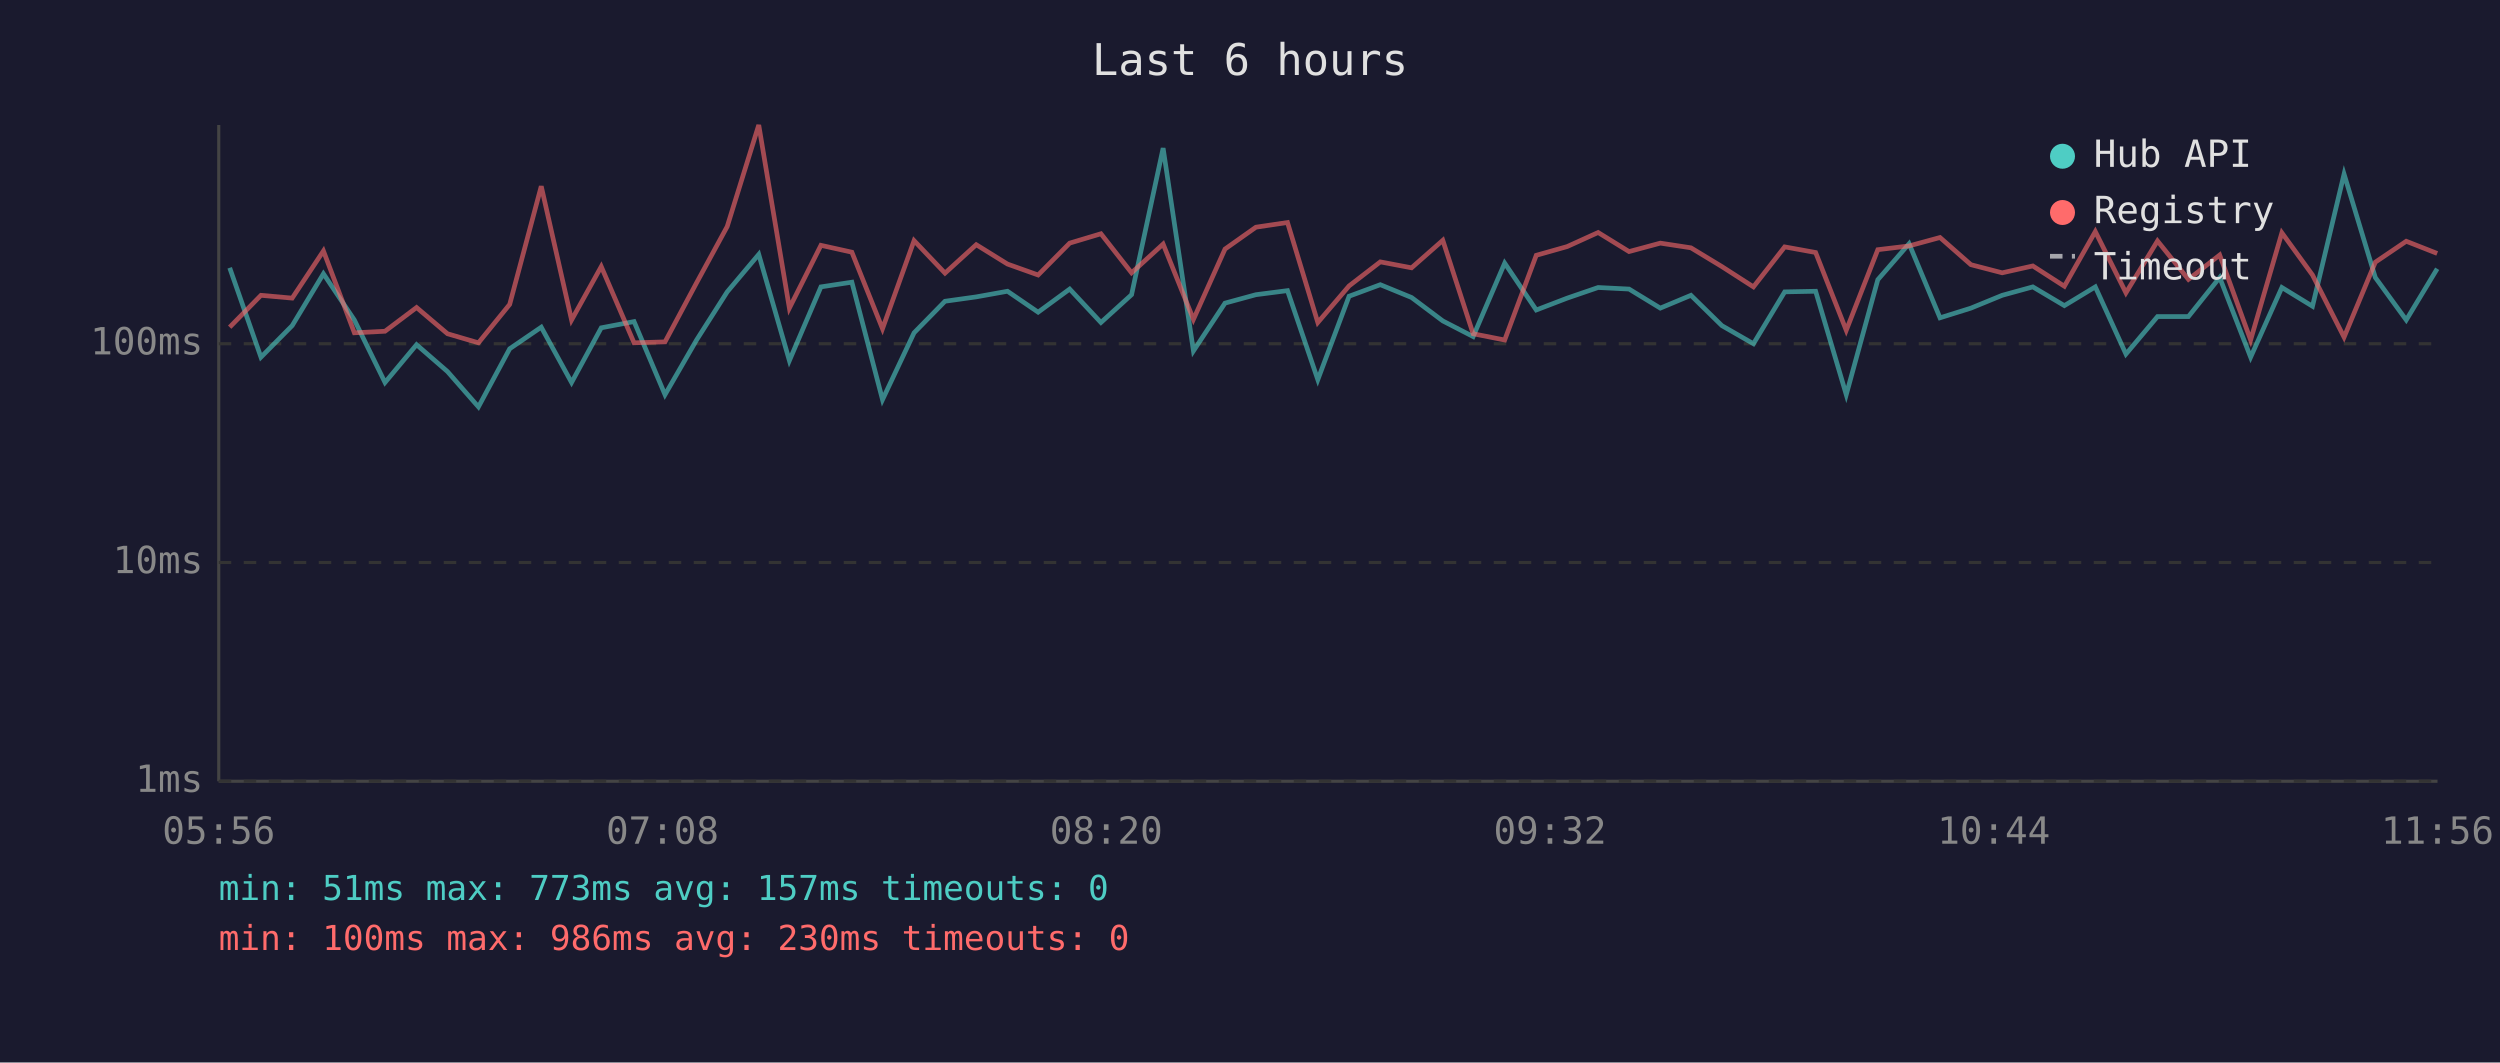
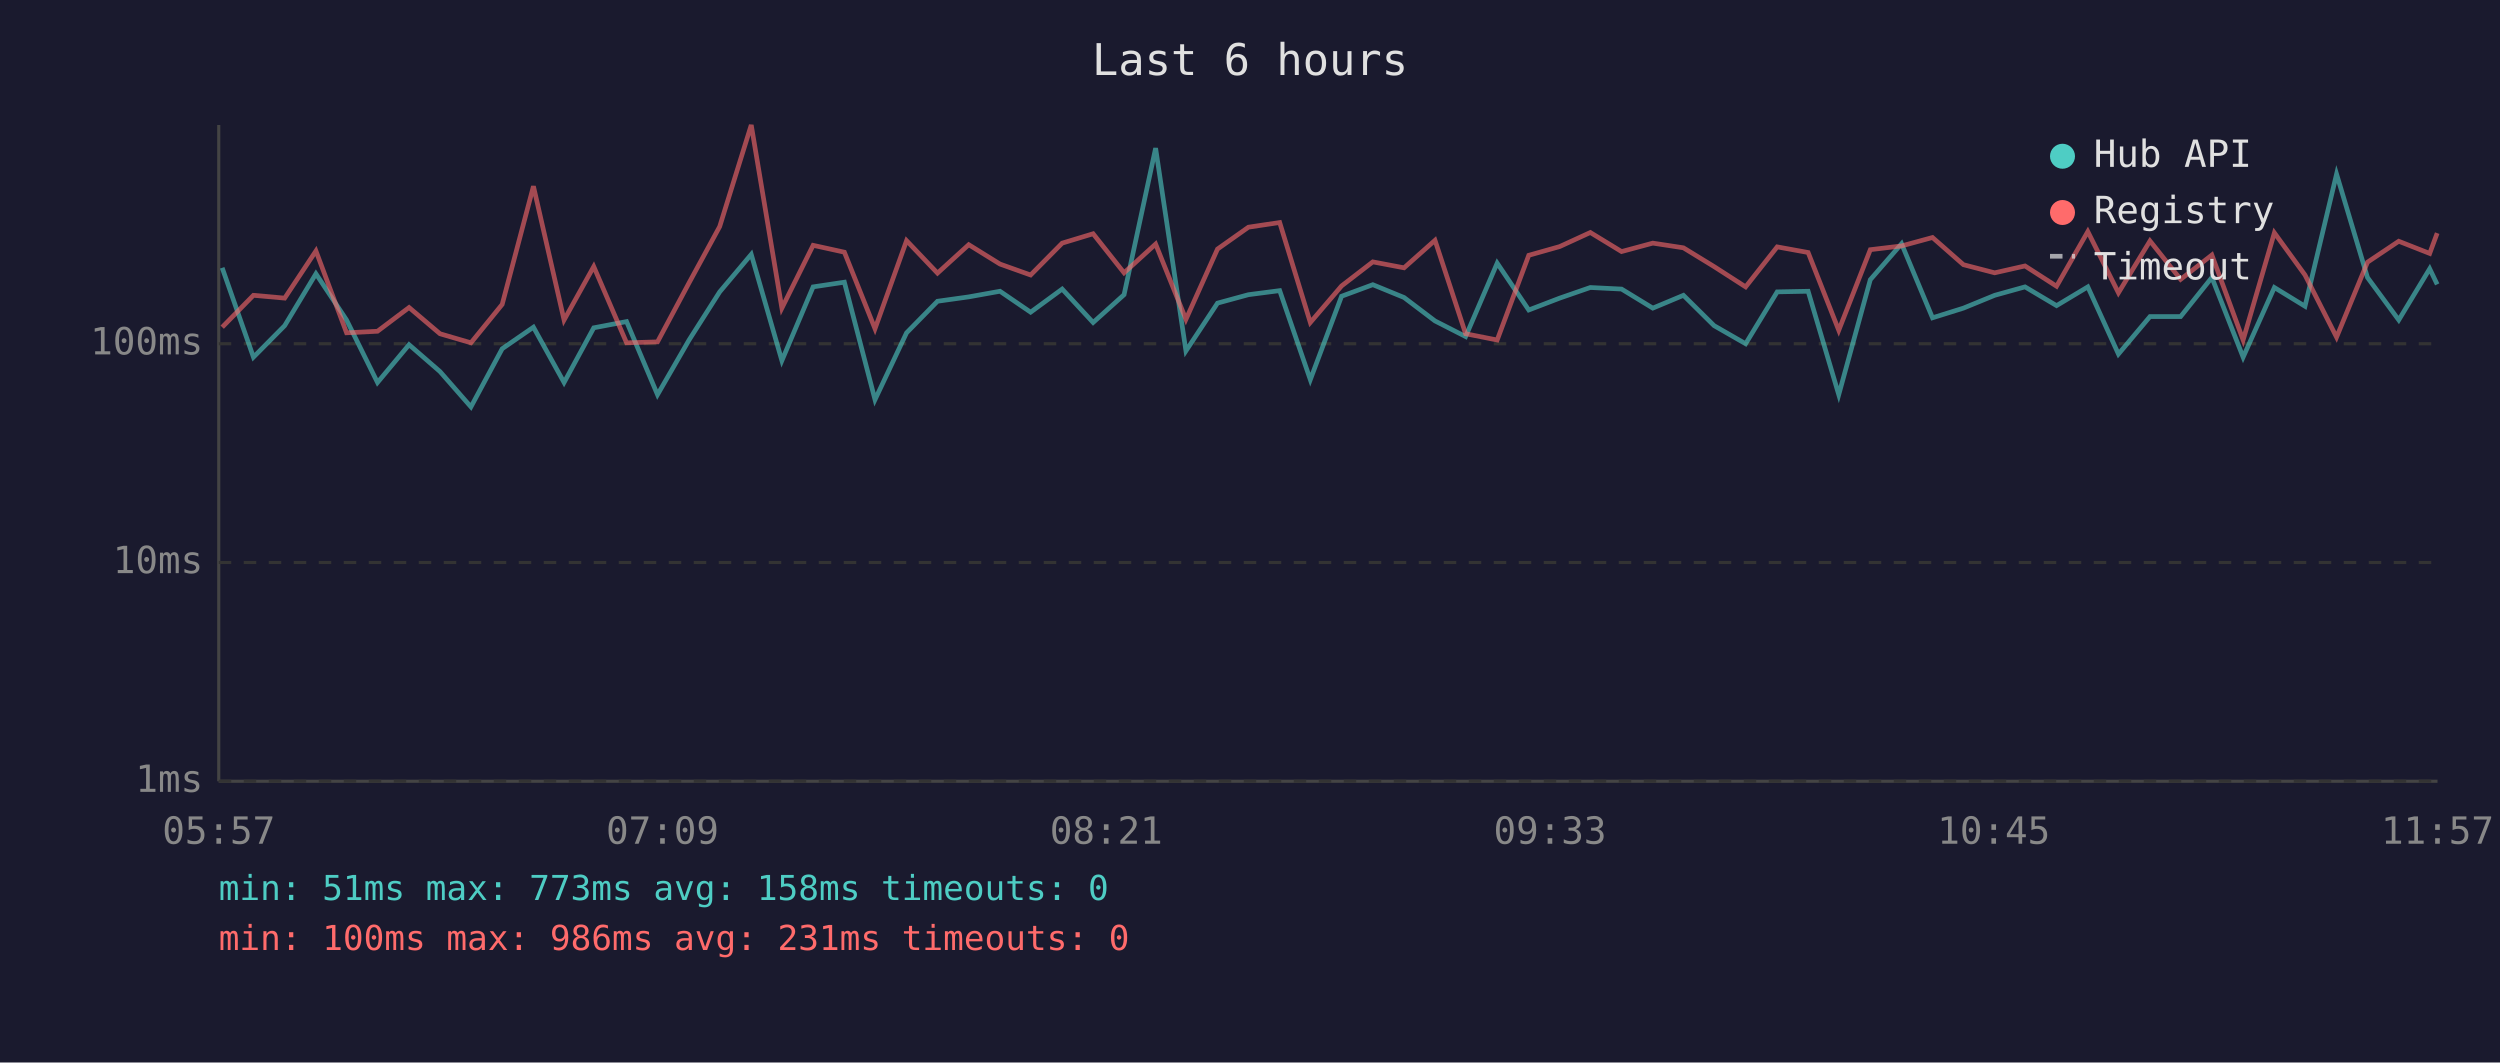
<svg xmlns="http://www.w3.org/2000/svg" viewBox="0 0 800 340" font-family="monospace" font-size="12">
  <rect width="800" height="340" fill="#1a1a2e" />
  <text x="400" y="24" fill="#e0e0e0" font-size="14" text-anchor="middle">Last 6 hours</text>
  <line x1="70" y1="40" x2="70" y2="250" stroke="#444" stroke-width="1" />
  <line x1="70" y1="250" x2="780" y2="250" stroke="#444" stroke-width="1" />
  <line x1="70" y1="250" x2="780" y2="250" stroke="#333" stroke-width="1" stroke-dasharray="4" />
  <text x="65" y="250" fill="#888" text-anchor="end" dominant-baseline="middle">1ms</text>
  <line x1="70" y1="180" x2="780" y2="180" stroke="#333" stroke-width="1" stroke-dasharray="4" />
  <text x="65" y="180" fill="#888" text-anchor="end" dominant-baseline="middle">10ms</text>
  <line x1="70" y1="110" x2="780" y2="110" stroke="#333" stroke-width="1" stroke-dasharray="4" />
  <text x="65" y="110" fill="#888" text-anchor="end" dominant-baseline="middle">100ms</text>
-   <text x="70" y="270" fill="#888" text-anchor="middle">05:56</text>
-   <text x="212" y="270" fill="#888" text-anchor="middle">07:08</text>
-   <text x="354" y="270" fill="#888" text-anchor="middle">08:20</text>
-   <text x="496" y="270" fill="#888" text-anchor="middle">09:32</text>
-   <text x="638" y="270" fill="#888" text-anchor="middle">10:44</text>
-   <text x="780" y="270" fill="#888" text-anchor="middle">11:56</text>
-   <polyline points="73.5,85.7 83.5,114.3 93.5,104.2 103.5,87.6 113.4,102.4 123.2,122.4 133.3,110.3 143.2,118.9 153.1,130.2 163.1,111.6 173.2,104.7 182.9,122.4 192.4,104.9 202.9,102.9 212.8,126.3 222.9,108.8 232.7,93.4 242.8,81.4 252.6,115.4 262.7,91.8 272.6,90.3 282.4,127.9 292.5,106.5 302.4,96.4 312.4,95.0 322.4,93.2 332.2,99.9 342.3,92.5 352.3,103.2 362.1,94.3 372.2,47.4 381.9,112.3 392.0,97.0 401.9,94.3 412.0,93.0 421.7,121.5 431.7,94.8 441.7,91.1 451.7,95.2 461.7,102.7 471.4,107.7 481.5,84.2 491.6,99.2 501.5,95.4 511.4,92.0 521.3,92.5 531.3,98.6 541.1,94.5 551.0,104.2 561.1,110.0 571.1,93.4 581.0,93.2 590.8,126.3 600.9,89.5 610.9,78.0 620.8,101.7 630.7,98.6 640.7,94.5 650.5,91.8 660.6,97.8 670.5,91.8 680.3,113.3 690.4,101.3 700.3,101.3 710.3,88.8 720.2,114.3 730.2,92.0 740.0,98.0 750.1,55.7 760.1,88.8 770.0,102.4 779.9,86.0" fill="none" stroke="#4ecdc4" stroke-width="1.5" opacity="0.6" />
-   <polyline points="73.5,104.7 83.5,94.5 93.5,95.4 103.5,80.3 113.4,106.5 123.2,106.0 133.3,98.4 143.2,106.8 153.1,109.7 163.1,97.4 173.2,59.6 182.9,102.4 192.4,85.3 202.9,109.7 212.8,109.4 222.9,90.5 232.7,72.5 242.8,40.0 252.6,98.6 262.7,78.5 272.6,80.7 282.4,105.2 292.5,77.0 302.4,87.4 312.4,78.3 322.4,84.5 332.2,88.0 342.3,77.8 352.3,74.8 362.1,87.3 372.2,78.1 381.9,102.2 392.0,79.7 401.9,72.7 412.0,71.2 421.7,103.2 431.7,91.5 441.7,83.8 451.7,85.7 461.7,76.9 471.4,106.8 481.5,108.8 491.6,81.7 501.5,78.9 511.4,74.4 521.3,80.5 531.3,77.8 541.1,79.3 551.0,85.3 561.1,91.8 571.1,79.0 581.0,80.8 590.8,105.7 600.9,79.9 610.9,78.7 620.8,76.0 630.7,84.7 640.7,87.3 650.5,85.1 660.6,91.6 670.5,74.1 680.3,93.7 690.4,77.1 700.3,89.4 710.3,81.6 720.2,108.8 730.2,74.5 740.0,88.0 750.1,107.9 760.1,83.9 770.0,77.2 779.9,81.1" fill="none" stroke="#ff6b6b" stroke-width="1.5" opacity="0.6" />
+   <text x="70" y="270" fill="#888" text-anchor="middle">05:57</text>
+   <text x="212" y="270" fill="#888" text-anchor="middle">07:09</text>
+   <text x="354" y="270" fill="#888" text-anchor="middle">08:21</text>
+   <text x="496" y="270" fill="#888" text-anchor="middle">09:33</text>
+   <text x="638" y="270" fill="#888" text-anchor="middle">10:45</text>
+   <text x="780" y="270" fill="#888" text-anchor="middle">11:57</text>
+   <polyline points="71.1,85.7 81.1,114.3 91.1,104.2 101.1,87.6 110.9,102.4 120.8,122.4 130.9,110.3 140.8,118.9 150.7,130.2 160.7,111.6 170.7,104.7 180.5,122.4 190.0,104.9 200.5,102.9 210.4,126.3 220.5,108.8 230.3,93.4 240.4,81.4 250.2,115.4 260.2,91.8 270.2,90.3 280.0,127.9 290.1,106.5 300.0,96.4 310.0,95.0 320.0,93.2 329.8,99.9 339.9,92.5 349.8,103.2 359.7,94.3 369.8,47.4 379.5,112.3 389.6,97.0 399.5,94.3 409.5,93.0 419.3,121.5 429.3,94.8 439.3,91.1 449.3,95.2 459.2,102.7 469.0,107.7 479.1,84.2 489.2,99.2 499.1,95.4 508.9,92.0 518.9,92.5 528.9,98.6 538.7,94.5 548.5,104.2 558.6,110.0 568.7,93.4 578.6,93.2 588.4,126.3 598.5,89.5 608.5,78.0 618.4,101.7 628.3,98.6 638.3,94.5 648.0,91.8 658.1,97.8 668.1,91.8 677.9,113.3 688.0,101.3 697.8,101.3 707.8,88.8 717.8,114.3 727.8,92.0 737.6,98.0 747.7,55.7 757.6,88.8 767.6,102.4 777.5,86.0 779.9,91.0" fill="none" stroke="#4ecdc4" stroke-width="1.5" opacity="0.6" />
+   <polyline points="71.1,104.7 81.1,94.5 91.1,95.4 101.1,80.3 110.9,106.5 120.8,106.0 130.9,98.4 140.8,106.8 150.7,109.7 160.7,97.4 170.7,59.6 180.5,102.4 190.0,85.3 200.5,109.7 210.4,109.4 220.5,90.5 230.3,72.5 240.4,40.0 250.2,98.6 260.2,78.5 270.2,80.7 280.0,105.2 290.1,77.0 300.0,87.4 310.0,78.3 320.0,84.5 329.8,88.0 339.9,77.8 349.8,74.8 359.7,87.3 369.8,78.1 379.5,102.2 389.6,79.7 399.5,72.7 409.5,71.2 419.3,103.2 429.3,91.5 439.3,83.8 449.3,85.7 459.2,76.9 469.0,106.8 479.1,108.8 489.2,81.7 499.1,78.9 508.9,74.4 518.9,80.5 528.9,77.8 538.7,79.3 548.5,85.3 558.6,91.8 568.7,79.0 578.6,80.8 588.4,105.7 598.5,79.9 608.5,78.7 618.4,76.0 628.3,84.7 638.3,87.3 648.0,85.1 658.1,91.6 668.1,74.1 677.9,93.7 688.0,77.1 697.8,89.4 707.8,81.6 717.8,108.8 727.8,74.5 737.6,88.0 747.7,107.9 757.6,83.9 767.6,77.2 777.5,81.1 779.9,74.6" fill="none" stroke="#ff6b6b" stroke-width="1.5" opacity="0.6" />
  <circle cx="660" cy="50" r="4" fill="#4ecdc4" />
  <text x="670" y="50" fill="#e0e0e0" dominant-baseline="middle">Hub API</text>
  <circle cx="660" cy="68" r="4" fill="#ff6b6b" />
  <text x="670" y="68" fill="#e0e0e0" dominant-baseline="middle">Registry</text>
  <line x1="656" y1="82" x2="664" y2="82" stroke="#e0e0e0" stroke-width="1.5" stroke-dasharray="4,3" opacity="0.7" />
  <text x="670" y="86" fill="#e0e0e0" dominant-baseline="middle">Timeout</text>
-   <text x="70" y="288" fill="#4ecdc4" font-size="11">min: 51ms  max: 773ms  avg: 157ms  timeouts: 0</text>
-   <text x="70" y="304" fill="#ff6b6b" font-size="11">min: 100ms  max: 986ms  avg: 230ms  timeouts: 0</text>
+   <text x="70" y="288" fill="#4ecdc4" font-size="11">min: 51ms  max: 773ms  avg: 158ms  timeouts: 0</text>
+   <text x="70" y="304" fill="#ff6b6b" font-size="11">min: 100ms  max: 986ms  avg: 231ms  timeouts: 0</text>
</svg>
